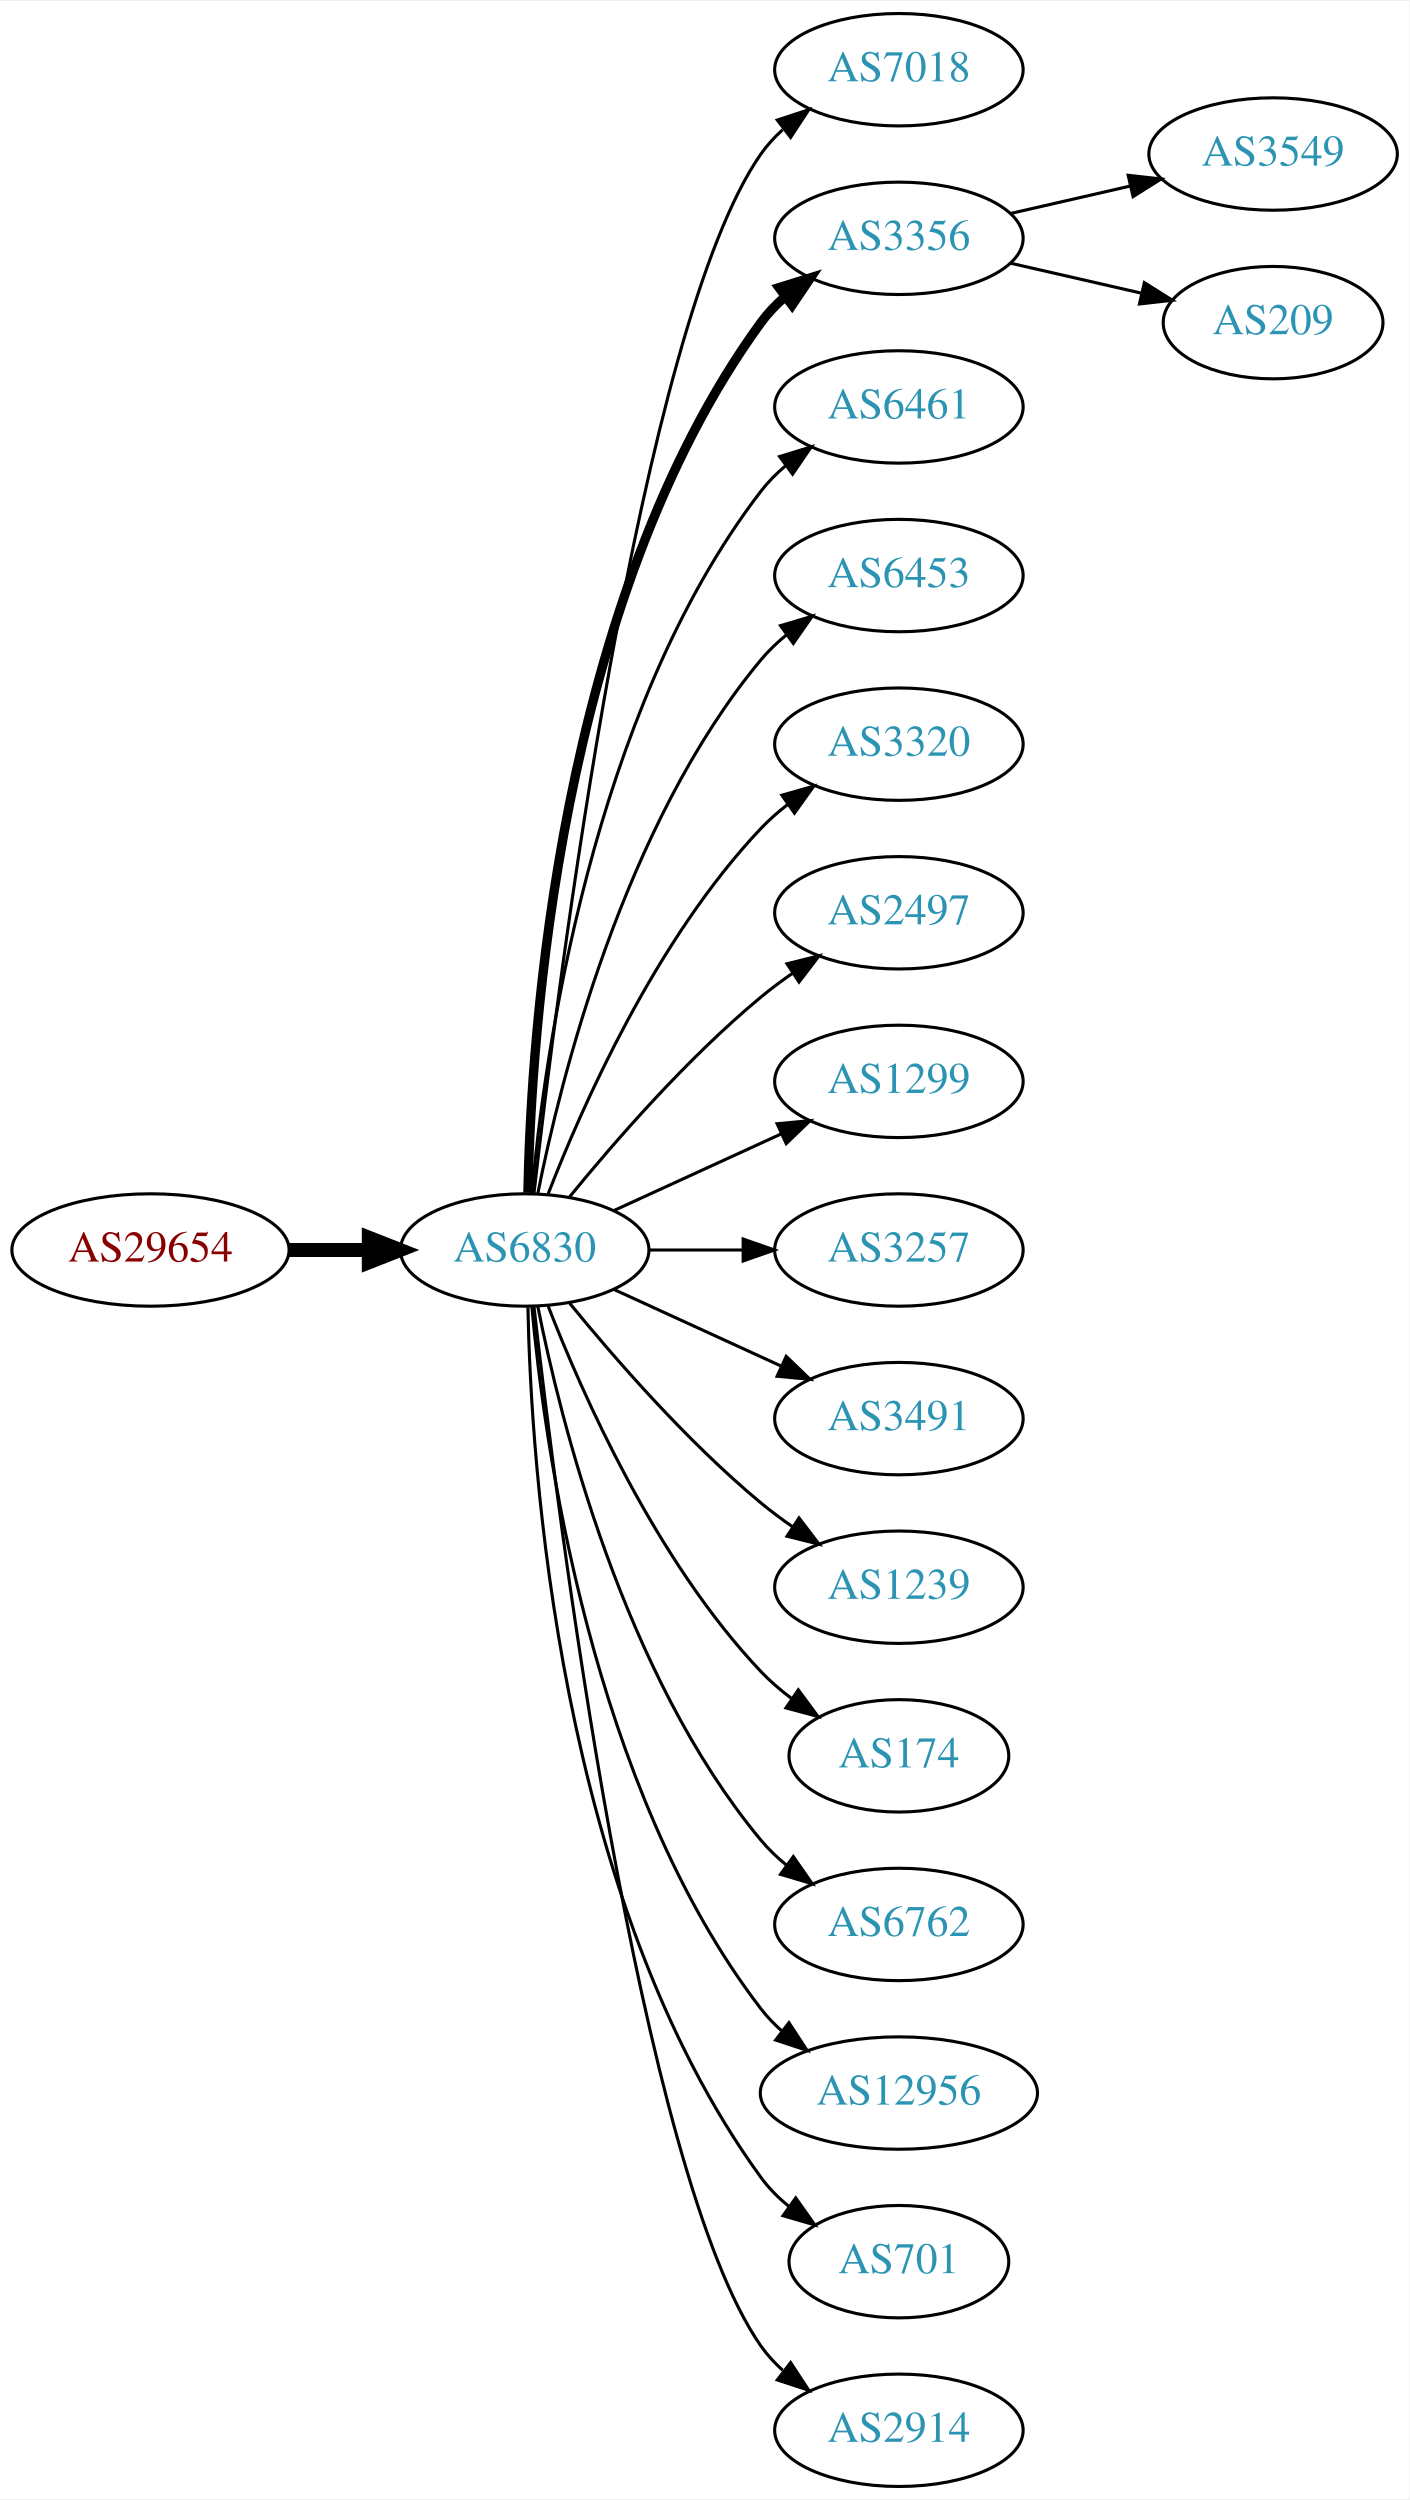
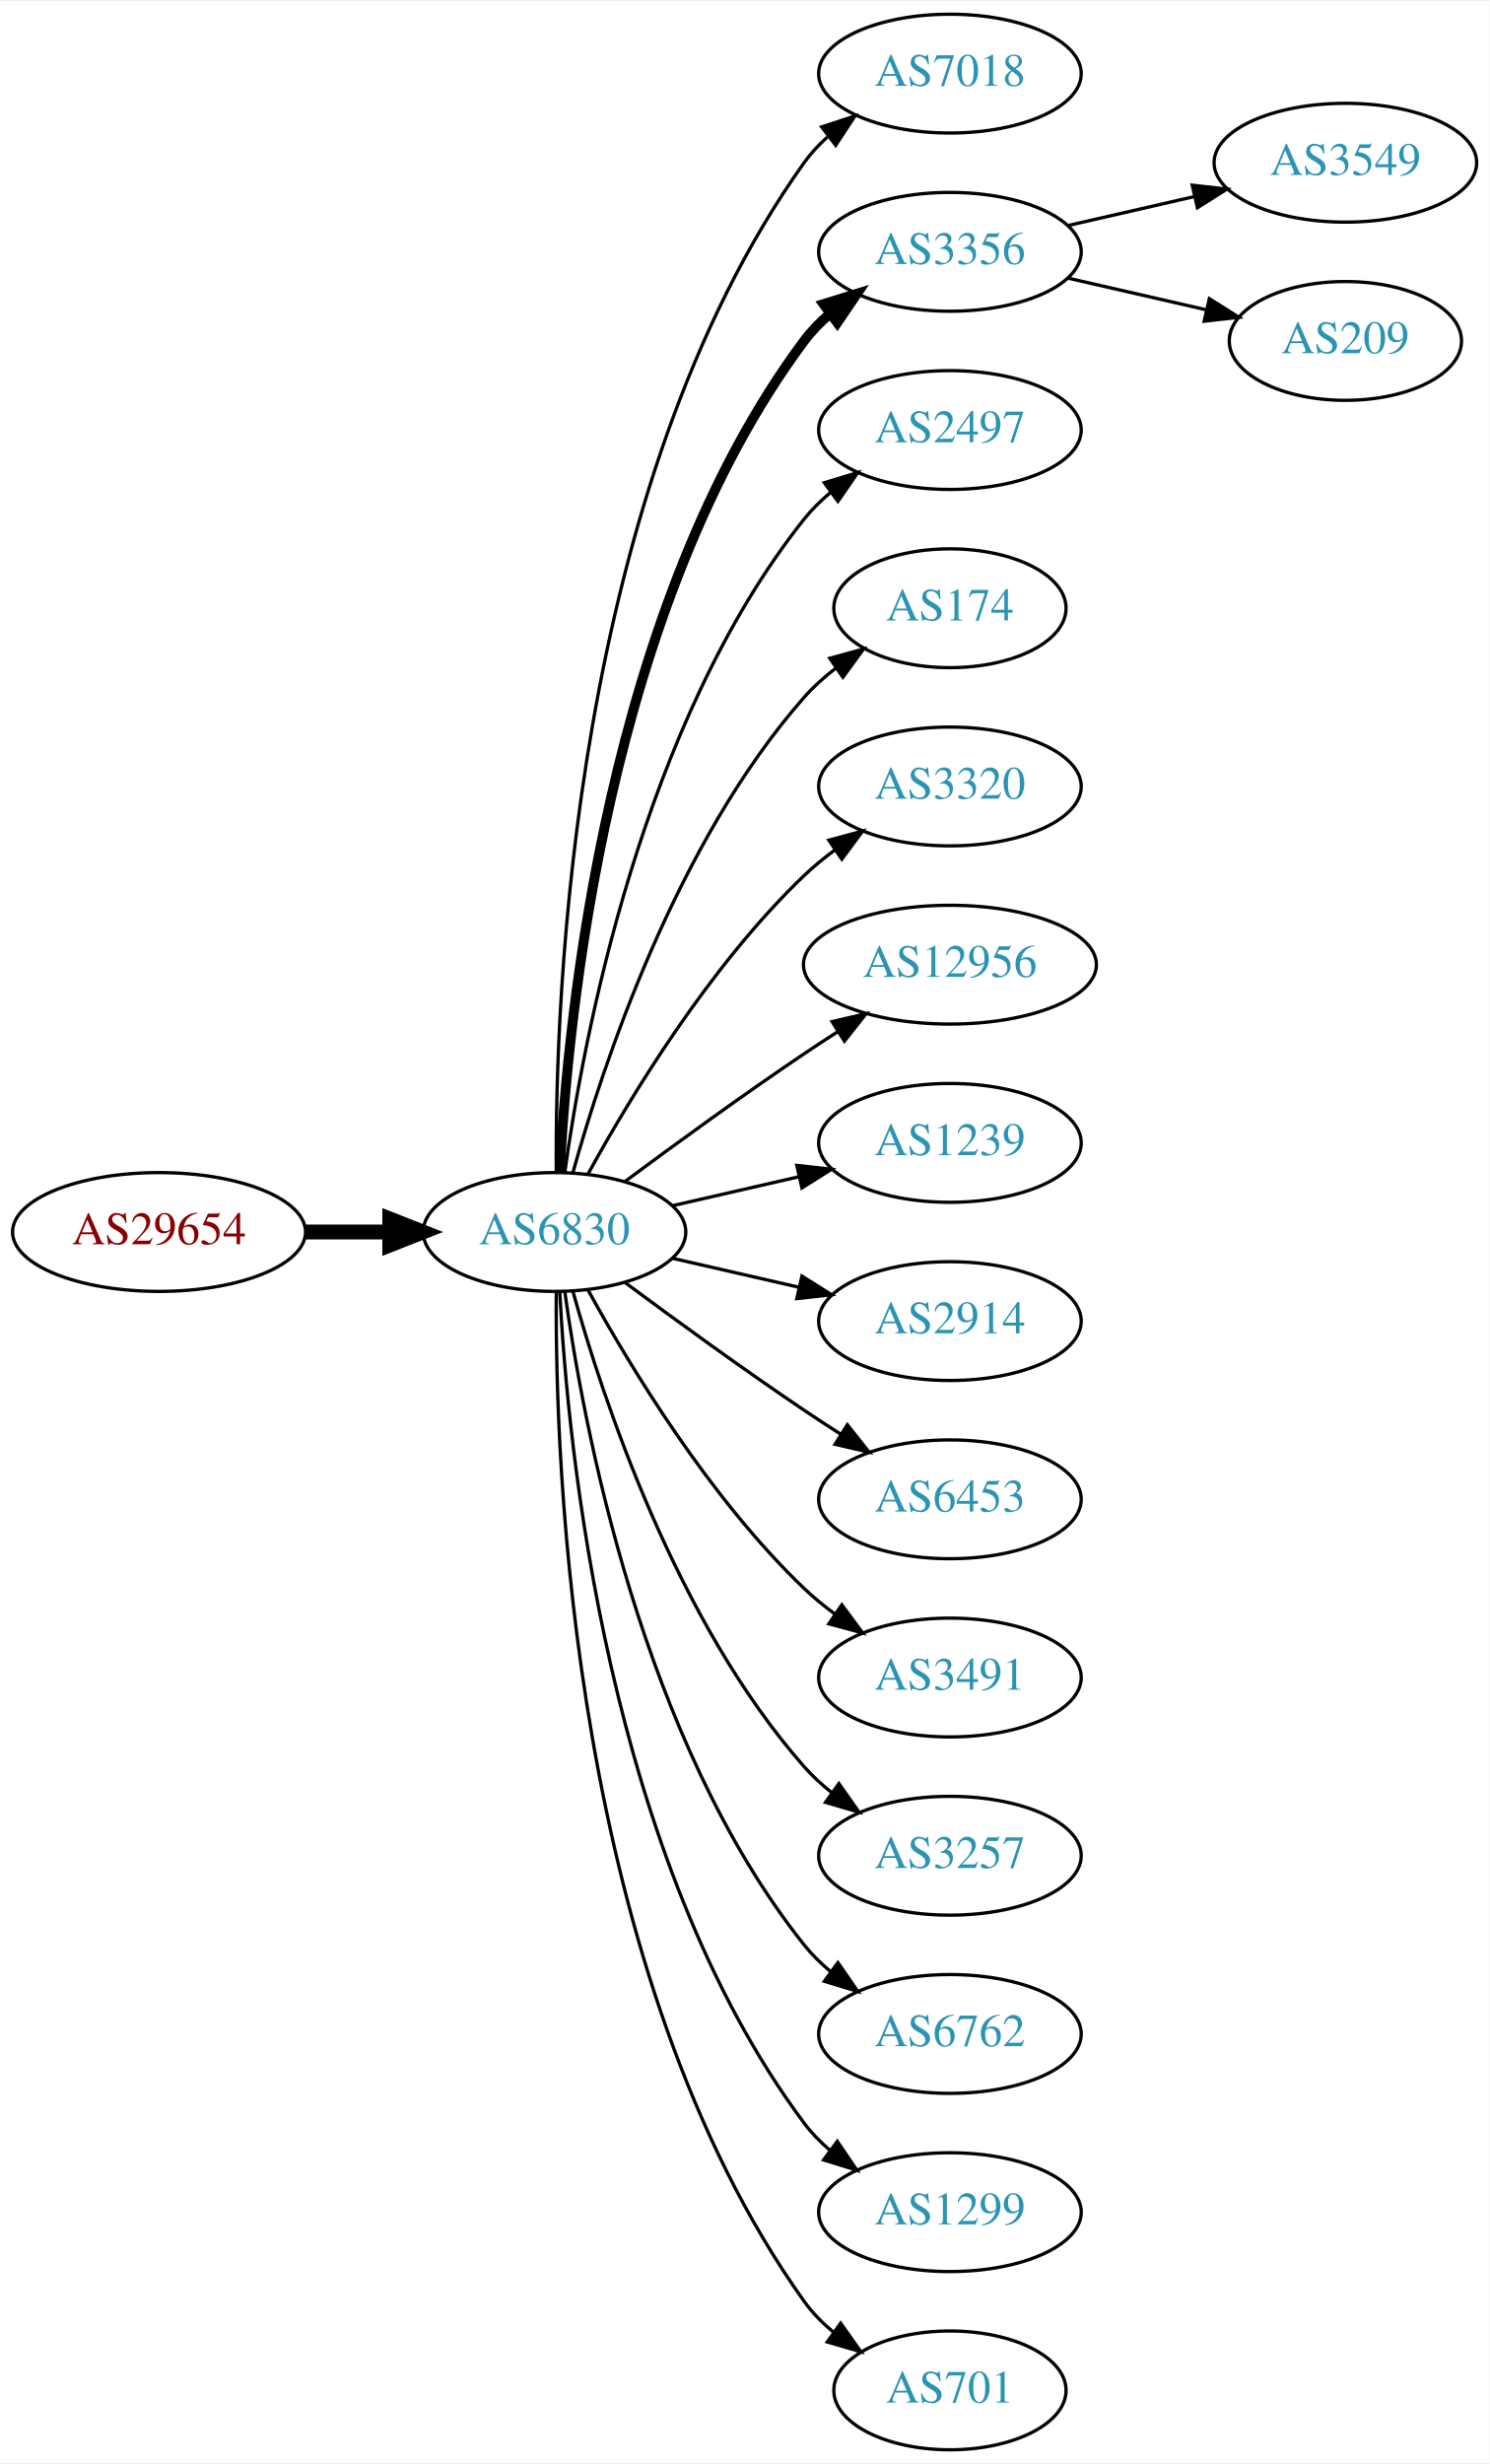
- <svg xmlns="http://www.w3.org/2000/svg" xmlns:xlink="http://www.w3.org/1999/xlink" width="451pt" height="800pt" viewBox="0.00 0.00 451.37 800.00">
-   <g id="graph0" class="graph" transform="scale(1 1) rotate(0) translate(4 796)">
-     <polygon fill="white" stroke="none" points="-4,4 -4,-796 447.37,-796 447.37,4 -4,4" />
+ <svg xmlns="http://www.w3.org/2000/svg" xmlns:xlink="http://www.w3.org/1999/xlink" width="451pt" height="746pt" viewBox="0.00 0.00 451.37 746.00">
+   <g id="graph0" class="graph" transform="scale(1 1) rotate(0) translate(4 742)">
+     <polygon fill="white" stroke="none" points="-4,4 -4,-742 447.37,-742 447.37,4 -4,4" />
    <g id="node1" class="node">
      <g id="a_node1">
        <a xlink:href="/asn/29654" xlink:title="AS29654 ~ Dr.-Adolf-Altmann-Str. 30 [AT]">
-           <ellipse fill="#ffffff" stroke="black" cx="44.196" cy="-396" rx="44.393" ry="18" />
-           <text text-anchor="middle" x="44.196" y="-392.3" font-family="Times,serif" font-size="14.00" fill="#880000">AS29654</text>
+           <ellipse fill="#ffffff" stroke="black" cx="44.196" cy="-369" rx="44.393" ry="18" />
+           <text text-anchor="middle" x="44.196" y="-365.3" font-family="Times,serif" font-size="14.00" fill="#880000">AS29654</text>
        </a>
      </g>
    </g>
    <g id="node2" class="node">
      <g id="a_node2">
        <a xlink:href="/asn/6830" xlink:title="AS6830 ~ LGI-UPC [AT]">
-           <ellipse fill="#ffffff" stroke="black" cx="164.039" cy="-396" rx="39.794" ry="18" />
-           <text text-anchor="middle" x="164.039" y="-392.3" font-family="Times,serif" font-size="14.00" fill="#2c94b3">AS6830</text>
+           <ellipse fill="#ffffff" stroke="black" cx="164.039" cy="-369" rx="39.794" ry="18" />
+           <text text-anchor="middle" x="164.039" y="-365.3" font-family="Times,serif" font-size="14.00" fill="#2c94b3">AS6830</text>
        </a>
      </g>
    </g>
    <g id="edge1" class="edge">
-       <path fill="none" stroke="black" stroke-width="4.5" d="M88.407,-396C96.72,-396 105.482,-396 113.965,-396" />
-       <polygon fill="black" stroke="black" stroke-width="4.5" points="114.123,-399.938 124.123,-396 114.123,-392.063 114.123,-399.938" />
+       <path fill="none" stroke="black" stroke-width="4.5" d="M88.407,-369C96.72,-369 105.482,-369 113.965,-369" />
+       <polygon fill="black" stroke="black" stroke-width="4.5" points="114.123,-372.938 124.123,-369 114.123,-365.063 114.123,-372.938" />
    </g>
    <g id="node3" class="node">
      <g id="a_node3">
        <a xlink:href="/asn/7018" xlink:title="AS7018 ~ AT&amp;T Services, Inc. [US]">
-           <ellipse fill="#ffffff" stroke="black" cx="283.881" cy="-774" rx="39.794" ry="18" />
-           <text text-anchor="middle" x="283.881" y="-770.3" font-family="Times,serif" font-size="14.00" fill="#2c94b3">AS7018</text>
+           <ellipse fill="#ffffff" stroke="black" cx="283.881" cy="-720" rx="39.794" ry="18" />
+           <text text-anchor="middle" x="283.881" y="-716.3" font-family="Times,serif" font-size="14.00" fill="#2c94b3">AS7018</text>
        </a>
      </g>
    </g>
    <g id="edge2" class="edge">
-       <path fill="none" stroke="black" d="M167.009,-414.101C174.237,-477.928 200.915,-691.628 239.685,-747 241.663,-749.825 244.041,-752.416 246.652,-754.779" />
-       <polygon fill="black" stroke="black" points="244.945,-757.881 255.01,-761.188 249.204,-752.326 244.945,-757.881" />
+       <path fill="none" stroke="black" d="M164.587,-387.063C164.168,-439.503 169.322,-594.293 239.685,-693 241.687,-695.809 244.082,-698.388 246.703,-700.743" />
+       <polygon fill="black" stroke="black" points="245.007,-703.852 255.079,-707.139 249.255,-698.288 245.007,-703.852" />
    </g>
    <g id="node4" class="node">
      <g id="a_node4">
        <a xlink:href="/asn/3356" xlink:title="AS3356 ~ Level 3 Parent, LLC [US]">
-           <ellipse fill="#ffffff" stroke="black" cx="283.881" cy="-720" rx="39.794" ry="18" />
-           <text text-anchor="middle" x="283.881" y="-716.3" font-family="Times,serif" font-size="14.00" fill="#2c94b3">AS3356</text>
+           <ellipse fill="#ffffff" stroke="black" cx="283.881" cy="-666" rx="39.794" ry="18" />
+           <text text-anchor="middle" x="283.881" y="-662.3" font-family="Times,serif" font-size="14.00" fill="#2c94b3">AS3356</text>
        </a>
      </g>
    </g>
    <g id="edge3" class="edge">
-       <path fill="none" stroke="black" stroke-width="3" d="M165.071,-414.337C166.044,-464.079 174.763,-603.806 239.685,-693 241.897,-696.039 244.565,-698.813 247.477,-701.326" />
-       <polygon fill="black" stroke="black" stroke-width="3" points="245.495,-704.214 255.608,-707.373 249.672,-698.597 245.495,-704.214" />
+       <path fill="none" stroke="black" stroke-width="3" d="M165.63,-387.023C168.007,-433.412 179.925,-558.893 239.685,-639 241.933,-642.013 244.624,-644.769 247.551,-647.272" />
+       <polygon fill="black" stroke="black" stroke-width="3" points="245.582,-650.169 255.702,-653.303 249.746,-644.542 245.582,-650.169" />
    </g>
    <g id="node5" class="node">
      <g id="a_node5">
-         <a xlink:href="/asn/6461" xlink:title="AS6461 ~ Zayo Bandwidth [US]">
-           <ellipse fill="#ffffff" stroke="black" cx="283.881" cy="-666" rx="39.794" ry="18" />
-           <text text-anchor="middle" x="283.881" y="-662.3" font-family="Times,serif" font-size="14.00" fill="#2c94b3">AS6461</text>
+         <a xlink:href="/asn/2497" xlink:title="AS2497 ~ Internet Initiative Japan Inc. [JP]">
+           <ellipse fill="#ffffff" stroke="black" cx="283.881" cy="-612" rx="39.794" ry="18" />
+           <text text-anchor="middle" x="283.881" y="-608.3" font-family="Times,serif" font-size="14.00" fill="#2c94b3">AS2497</text>
        </a>
      </g>
    </g>
    <g id="edge4" class="edge">
-       <path fill="none" stroke="black" d="M166.323,-414.117C170.221,-457.332 185.238,-568.131 239.685,-639 241.975,-641.981 244.695,-644.716 247.639,-647.205" />
-       <polygon fill="black" stroke="black" points="245.686,-650.113 255.816,-653.218 249.833,-644.473 245.686,-650.113" />
+       <path fill="none" stroke="black" d="M167.178,-387.17C172.678,-426.974 190.504,-523.233 239.685,-585 242.026,-587.94 244.781,-590.649 247.747,-593.121" />
+       <polygon fill="black" stroke="black" points="245.812,-596.042 255.953,-599.11 249.939,-590.388 245.812,-596.042" />
    </g>
    <g id="node6" class="node">
      <g id="a_node6">
-         <a xlink:href="/asn/6453" xlink:title="AS6453 ~ TATA COMMUNICATIONS (AMERICA) INC [US]">
-           <ellipse fill="#ffffff" stroke="black" cx="283.881" cy="-612" rx="39.794" ry="18" />
-           <text text-anchor="middle" x="283.881" y="-608.3" font-family="Times,serif" font-size="14.00" fill="#2c94b3">AS6453</text>
+         <a xlink:href="/asn/174" xlink:title="AS174 ~ Cogent Communications [US]">
+           <ellipse fill="#ffffff" stroke="black" cx="283.881" cy="-558" rx="35.194" ry="18" />
+           <text text-anchor="middle" x="283.881" y="-554.3" font-family="Times,serif" font-size="14.00" fill="#2c94b3">AS174</text>
        </a>
      </g>
    </g>
    <g id="edge5" class="edge">
-       <path fill="none" stroke="black" d="M168.237,-414.073C175.401,-450.141 195.675,-532.125 239.685,-585 242.09,-587.889 244.886,-590.563 247.879,-593.013" />
-       <polygon fill="black" stroke="black" points="245.967,-595.95 256.122,-598.973 250.069,-590.277 245.967,-595.95" />
+       <path fill="none" stroke="black" d="M169.612,-386.946C178.517,-418.995 200.801,-486.842 239.685,-531 242.512,-534.211 245.814,-537.172 249.309,-539.864" />
+       <polygon fill="black" stroke="black" points="247.466,-542.845 257.684,-545.645 251.443,-537.084 247.466,-542.845" />
    </g>
    <g id="node7" class="node">
      <g id="a_node7">
        <a xlink:href="/asn/3320" xlink:title="AS3320 ~ DTAG [DE]">
-           <ellipse fill="#ffffff" stroke="black" cx="283.881" cy="-558" rx="39.794" ry="18" />
-           <text text-anchor="middle" x="283.881" y="-554.3" font-family="Times,serif" font-size="14.00" fill="#2c94b3">AS3320</text>
+           <ellipse fill="#ffffff" stroke="black" cx="283.881" cy="-504" rx="39.794" ry="18" />
+           <text text-anchor="middle" x="283.881" y="-500.3" font-family="Times,serif" font-size="14.00" fill="#2c94b3">AS3320</text>
        </a>
      </g>
    </g>
    <g id="edge6" class="edge">
-       <path fill="none" stroke="black" d="M171.562,-413.994C182.312,-441.728 205.969,-495.429 239.685,-531 242.271,-533.728 245.188,-536.294 248.257,-538.677" />
-       <polygon fill="black" stroke="black" points="246.411,-541.658 256.605,-544.543 250.435,-535.93 246.411,-541.658" />
+       <path fill="none" stroke="black" d="M174.28,-386.713C186.825,-409.561 211.002,-449.611 239.685,-477 242.553,-479.739 245.742,-482.347 249.051,-484.785" />
+       <polygon fill="black" stroke="black" points="247.175,-487.742 257.411,-490.477 251.114,-481.956 247.175,-487.742" />
    </g>
    <g id="node8" class="node">
      <g id="a_node8">
-         <a xlink:href="/asn/2497" xlink:title="AS2497 ~ Internet Initiative Japan Inc. [JP]">
-           <ellipse fill="#ffffff" stroke="black" cx="283.881" cy="-504" rx="39.794" ry="18" />
-           <text text-anchor="middle" x="283.881" y="-500.3" font-family="Times,serif" font-size="14.00" fill="#2c94b3">AS2497</text>
+         <a xlink:href="/asn/12956" xlink:title="AS12956 ~ TELXIUS [ES]">
+           <ellipse fill="#ffffff" stroke="black" cx="283.881" cy="-450" rx="44.393" ry="18" />
+           <text text-anchor="middle" x="283.881" y="-446.3" font-family="Times,serif" font-size="14.00" fill="#2c94b3">AS12956</text>
        </a>
      </g>
    </g>
    <g id="edge7" class="edge">
-       <path fill="none" stroke="black" d="M178.458,-413.065C192.572,-430.375 215.987,-457.345 239.685,-477 242.901,-479.668 246.402,-482.27 249.972,-484.741" />
-       <polygon fill="black" stroke="black" points="248.05,-487.666 258.329,-490.236 251.896,-481.817 248.05,-487.666" />
+       <path fill="none" stroke="black" d="M185.369,-384.277C200.231,-395.304 220.976,-410.407 239.685,-423 242.975,-425.215 246.438,-427.482 249.912,-429.715" />
+       <polygon fill="black" stroke="black" points="248.16,-432.748 258.479,-435.148 251.909,-426.837 248.16,-432.748" />
    </g>
    <g id="node9" class="node">
      <g id="a_node9">
-         <a xlink:href="/asn/1299" xlink:title="AS1299 ~ Telia Carrier [EU]">
-           <ellipse fill="#ffffff" stroke="black" cx="283.881" cy="-450" rx="39.794" ry="18" />
-           <text text-anchor="middle" x="283.881" y="-446.3" font-family="Times,serif" font-size="14.00" fill="#2c94b3">AS1299</text>
+         <a xlink:href="/asn/1239" xlink:title="AS1239 ~ Sprint [US]">
+           <ellipse fill="#ffffff" stroke="black" cx="283.881" cy="-396" rx="39.794" ry="18" />
+           <text text-anchor="middle" x="283.881" y="-392.3" font-family="Times,serif" font-size="14.00" fill="#2c94b3">AS1239</text>
        </a>
      </g>
    </g>
    <g id="edge8" class="edge">
-       <path fill="none" stroke="black" d="M192.667,-408.661C208.624,-415.973 228.895,-425.261 246.178,-433.181" />
-       <polygon fill="black" stroke="black" points="244.876,-436.435 255.425,-437.419 247.793,-430.071 244.876,-436.435" />
+       <path fill="none" stroke="black" d="M199.758,-376.955C211.758,-379.704 225.379,-382.825 238.071,-385.733" />
+       <polygon fill="black" stroke="black" points="237.474,-389.187 248.003,-388.009 239.037,-382.364 237.474,-389.187" />
    </g>
    <g id="node10" class="node">
      <g id="a_node10">
-         <a xlink:href="/asn/3257" xlink:title="AS3257 ~ GTT [DE]">
-           <ellipse fill="#ffffff" stroke="black" cx="283.881" cy="-396" rx="39.794" ry="18" />
-           <text text-anchor="middle" x="283.881" y="-392.3" font-family="Times,serif" font-size="14.00" fill="#2c94b3">AS3257</text>
+         <a xlink:href="/asn/2914" xlink:title="AS2914 ~ NTT America, Inc. [US]">
+           <ellipse fill="#ffffff" stroke="black" cx="283.881" cy="-342" rx="39.794" ry="18" />
+           <text text-anchor="middle" x="283.881" y="-338.3" font-family="Times,serif" font-size="14.00" fill="#2c94b3">AS2914</text>
        </a>
      </g>
    </g>
    <g id="edge9" class="edge">
-       <path fill="none" stroke="black" d="M203.951,-396C213.505,-396 223.854,-396 233.817,-396" />
-       <polygon fill="black" stroke="black" points="234.009,-399.5 244.009,-396 234.009,-392.5 234.009,-399.5" />
+       <path fill="none" stroke="black" d="M199.758,-361.045C211.758,-358.296 225.379,-355.175 238.071,-352.267" />
+       <polygon fill="black" stroke="black" points="239.037,-355.636 248.003,-349.991 237.474,-348.813 239.037,-355.636" />
    </g>
    <g id="node11" class="node">
      <g id="a_node11">
-         <a xlink:href="/asn/3491" xlink:title="AS3491 ~ PCCW Global, Inc. [US]">
-           <ellipse fill="#ffffff" stroke="black" cx="283.881" cy="-342" rx="39.794" ry="18" />
-           <text text-anchor="middle" x="283.881" y="-338.3" font-family="Times,serif" font-size="14.00" fill="#2c94b3">AS3491</text>
+         <a xlink:href="/asn/6453" xlink:title="AS6453 ~ TATA COMMUNICATIONS (AMERICA) INC [US]">
+           <ellipse fill="#ffffff" stroke="black" cx="283.881" cy="-288" rx="39.794" ry="18" />
+           <text text-anchor="middle" x="283.881" y="-284.3" font-family="Times,serif" font-size="14.00" fill="#2c94b3">AS6453</text>
        </a>
      </g>
    </g>
    <g id="edge10" class="edge">
-       <path fill="none" stroke="black" d="M192.667,-383.339C208.624,-376.027 228.895,-366.739 246.178,-358.819" />
-       <polygon fill="black" stroke="black" points="247.793,-361.929 255.425,-354.581 244.876,-355.565 247.793,-361.929" />
+       <path fill="none" stroke="black" d="M185.369,-353.723C200.231,-342.696 220.976,-327.593 239.685,-315 243.234,-312.611 246.984,-310.161 250.733,-307.758" />
+       <polygon fill="black" stroke="black" points="252.801,-310.591 259.381,-302.288 249.059,-304.675 252.801,-310.591" />
    </g>
    <g id="node12" class="node">
      <g id="a_node12">
-         <a xlink:href="/asn/1239" xlink:title="AS1239 ~ Sprint [US]">
-           <ellipse fill="#ffffff" stroke="black" cx="283.881" cy="-288" rx="39.794" ry="18" />
-           <text text-anchor="middle" x="283.881" y="-284.3" font-family="Times,serif" font-size="14.00" fill="#2c94b3">AS1239</text>
+         <a xlink:href="/asn/3491" xlink:title="AS3491 ~ PCCW Global, Inc. [US]">
+           <ellipse fill="#ffffff" stroke="black" cx="283.881" cy="-234" rx="39.794" ry="18" />
+           <text text-anchor="middle" x="283.881" y="-230.3" font-family="Times,serif" font-size="14.00" fill="#2c94b3">AS3491</text>
        </a>
      </g>
    </g>
    <g id="edge11" class="edge">
-       <path fill="none" stroke="black" d="M178.458,-378.935C192.572,-361.625 215.987,-334.655 239.685,-315 242.901,-312.332 246.402,-309.73 249.972,-307.259" />
-       <polygon fill="black" stroke="black" points="251.896,-310.183 258.329,-301.764 248.05,-304.334 251.896,-310.183" />
+       <path fill="none" stroke="black" d="M174.28,-351.287C186.825,-328.439 211.002,-288.389 239.685,-261 242.553,-258.261 245.742,-255.653 249.051,-253.215" />
+       <polygon fill="black" stroke="black" points="251.114,-256.044 257.411,-247.523 247.175,-250.258 251.114,-256.044" />
    </g>
    <g id="node13" class="node">
      <g id="a_node13">
-         <a xlink:href="/asn/174" xlink:title="AS174 ~ Cogent Communications [US]">
-           <ellipse fill="#ffffff" stroke="black" cx="283.881" cy="-234" rx="35.194" ry="18" />
-           <text text-anchor="middle" x="283.881" y="-230.3" font-family="Times,serif" font-size="14.00" fill="#2c94b3">AS174</text>
+         <a xlink:href="/asn/3257" xlink:title="AS3257 ~ GTT [DE]">
+           <ellipse fill="#ffffff" stroke="black" cx="283.881" cy="-180" rx="39.794" ry="18" />
+           <text text-anchor="middle" x="283.881" y="-176.3" font-family="Times,serif" font-size="14.00" fill="#2c94b3">AS3257</text>
        </a>
      </g>
    </g>
    <g id="edge12" class="edge">
-       <path fill="none" stroke="black" d="M171.562,-378.006C182.312,-350.272 205.969,-296.571 239.685,-261 242.628,-257.895 246.001,-254.999 249.537,-252.345" />
-       <polygon fill="black" stroke="black" points="251.666,-255.129 257.956,-246.603 247.722,-249.346 251.666,-255.129" />
+       <path fill="none" stroke="black" d="M169.612,-351.054C178.517,-319.005 200.801,-251.158 239.685,-207 242.169,-204.179 245.019,-201.551 248.044,-199.129" />
+       <polygon fill="black" stroke="black" points="250.23,-201.869 256.334,-193.209 246.162,-196.172 250.23,-201.869" />
    </g>
    <g id="node14" class="node">
      <g id="a_node14">
        <a xlink:href="/asn/6762" xlink:title="AS6762 ~ TELECOM ITALIA SPARKLE S.p.A. [IT]">
-           <ellipse fill="#ffffff" stroke="black" cx="283.881" cy="-180" rx="39.794" ry="18" />
-           <text text-anchor="middle" x="283.881" y="-176.3" font-family="Times,serif" font-size="14.00" fill="#2c94b3">AS6762</text>
+           <ellipse fill="#ffffff" stroke="black" cx="283.881" cy="-126" rx="39.794" ry="18" />
+           <text text-anchor="middle" x="283.881" y="-122.3" font-family="Times,serif" font-size="14.00" fill="#2c94b3">AS6762</text>
        </a>
      </g>
    </g>
    <g id="edge13" class="edge">
-       <path fill="none" stroke="black" d="M168.237,-377.927C175.401,-341.859 195.675,-259.875 239.685,-207 242.09,-204.111 244.886,-201.437 247.879,-198.987" />
-       <polygon fill="black" stroke="black" points="250.069,-201.723 256.122,-193.027 245.967,-196.05 250.069,-201.723" />
+       <path fill="none" stroke="black" d="M167.178,-350.83C172.678,-311.026 190.504,-214.767 239.685,-153 242.026,-150.06 244.781,-147.351 247.747,-144.879" />
+       <polygon fill="black" stroke="black" points="249.939,-147.612 255.953,-138.89 245.812,-141.958 249.939,-147.612" />
    </g>
    <g id="node15" class="node">
      <g id="a_node15">
-         <a xlink:href="/asn/12956" xlink:title="AS12956 ~ TELXIUS [ES]">
-           <ellipse fill="#ffffff" stroke="black" cx="283.881" cy="-126" rx="44.393" ry="18" />
-           <text text-anchor="middle" x="283.881" y="-122.3" font-family="Times,serif" font-size="14.00" fill="#2c94b3">AS12956</text>
+         <a xlink:href="/asn/1299" xlink:title="AS1299 ~ Telia Carrier [EU]">
+           <ellipse fill="#ffffff" stroke="black" cx="283.881" cy="-72" rx="39.794" ry="18" />
+           <text text-anchor="middle" x="283.881" y="-68.3" font-family="Times,serif" font-size="14.00" fill="#2c94b3">AS1299</text>
        </a>
      </g>
    </g>
    <g id="edge14" class="edge">
-       <path fill="none" stroke="black" d="M166.323,-377.883C170.221,-334.668 185.238,-223.869 239.685,-153 241.679,-150.405 243.998,-147.996 246.508,-145.774" />
-       <polygon fill="black" stroke="black" points="248.666,-148.53 254.472,-139.667 244.407,-142.975 248.666,-148.53" />
+       <path fill="none" stroke="black" d="M165.63,-350.977C168.007,-304.588 179.925,-179.107 239.685,-99 241.933,-95.987 244.624,-93.231 247.551,-90.728" />
+       <polygon fill="black" stroke="black" points="249.746,-93.459 255.702,-84.697 245.582,-87.831 249.746,-93.459" />
    </g>
    <g id="node16" class="node">
      <g id="a_node16">
        <a xlink:href="/asn/701" xlink:title="AS701 ~ UUNET [US]">
-           <ellipse fill="#ffffff" stroke="black" cx="283.881" cy="-72" rx="35.194" ry="18" />
-           <text text-anchor="middle" x="283.881" y="-68.3" font-family="Times,serif" font-size="14.00" fill="#2c94b3">AS701</text>
+           <ellipse fill="#ffffff" stroke="black" cx="283.881" cy="-18" rx="35.194" ry="18" />
+           <text text-anchor="middle" x="283.881" y="-14.3" font-family="Times,serif" font-size="14.00" fill="#2c94b3">AS701</text>
        </a>
      </g>
    </g>
    <g id="edge15" class="edge">
-       <path fill="none" stroke="black" d="M165.071,-377.663C166.044,-327.921 174.763,-188.194 239.685,-99 242.203,-95.541 245.311,-92.425 248.698,-89.647" />
-       <polygon fill="black" stroke="black" points="250.837,-92.42 256.956,-83.771 246.778,-86.716 250.837,-92.42" />
+       <path fill="none" stroke="black" d="M164.587,-350.937C164.168,-298.497 169.322,-143.707 239.685,-45 242.168,-41.516 245.256,-38.385 248.63,-35.598" />
+       <polygon fill="black" stroke="black" points="250.769,-38.371 256.875,-29.713 246.702,-32.673 250.769,-38.371" />
    </g>
    <g id="node17" class="node">
      <g id="a_node17">
-         <a xlink:href="/asn/2914" xlink:title="AS2914 ~ NTT America, Inc. [US]">
-           <ellipse fill="#ffffff" stroke="black" cx="283.881" cy="-18" rx="39.794" ry="18" />
-           <text text-anchor="middle" x="283.881" y="-14.3" font-family="Times,serif" font-size="14.00" fill="#2c94b3">AS2914</text>
+         <a xlink:href="/asn/3549" xlink:title="AS3549 ~ Level 3 Parent, LLC [US]">
+           <ellipse fill="#ffffff" stroke="black" cx="403.724" cy="-693" rx="39.794" ry="18" />
+           <text text-anchor="middle" x="403.724" y="-689.3" font-family="Times,serif" font-size="14.00" fill="#2c94b3">AS3549</text>
        </a>
      </g>
    </g>
    <g id="edge16" class="edge">
-       <path fill="none" stroke="black" d="M167.009,-377.899C174.237,-314.072 200.915,-100.372 239.685,-45 241.663,-42.175 244.041,-39.584 246.652,-37.221" />
-       <polygon fill="black" stroke="black" points="249.204,-39.674 255.01,-30.812 244.945,-34.119 249.204,-39.674" />
+       <path fill="none" stroke="black" d="M319.6,-673.955C331.6,-676.704 345.221,-679.825 357.914,-682.733" />
+       <polygon fill="black" stroke="black" points="357.316,-686.187 367.845,-685.009 358.88,-679.364 357.316,-686.187" />
    </g>
    <g id="node18" class="node">
      <g id="a_node18">
-         <a xlink:href="/asn/3549" xlink:title="AS3549 ~ Level 3 Parent, LLC [US]">
-           <ellipse fill="#ffffff" stroke="black" cx="403.724" cy="-747" rx="39.794" ry="18" />
-           <text text-anchor="middle" x="403.724" y="-743.3" font-family="Times,serif" font-size="14.00" fill="#2c94b3">AS3549</text>
+         <a xlink:href="/asn/209" xlink:title="AS209 ~ CenturyLink Communications, LLC [US]">
+           <ellipse fill="#ffffff" stroke="black" cx="403.724" cy="-639" rx="35.194" ry="18" />
+           <text text-anchor="middle" x="403.724" y="-635.3" font-family="Times,serif" font-size="14.00" fill="#2c94b3">AS209</text>
        </a>
      </g>
    </g>
    <g id="edge17" class="edge">
-       <path fill="none" stroke="black" d="M319.6,-727.955C331.6,-730.704 345.221,-733.825 357.914,-736.733" />
-       <polygon fill="black" stroke="black" points="357.316,-740.187 367.845,-739.009 358.88,-733.364 357.316,-740.187" />
-     </g>
-     <g id="node19" class="node">
-       <g id="a_node19">
-         <a xlink:href="/asn/209" xlink:title="AS209 ~ CenturyLink Communications, LLC [US]">
-           <ellipse fill="#ffffff" stroke="black" cx="403.724" cy="-693" rx="35.194" ry="18" />
-           <text text-anchor="middle" x="403.724" y="-689.3" font-family="Times,serif" font-size="14.00" fill="#2c94b3">AS209</text>
-         </a>
-       </g>
-     </g>
-     <g id="edge18" class="edge">
-       <path fill="none" stroke="black" d="M319.6,-712.045C332.693,-709.045 347.715,-705.604 361.356,-702.478" />
-       <polygon fill="black" stroke="black" points="362.497,-705.807 371.463,-700.162 360.934,-698.984 362.497,-705.807" />
+       <path fill="none" stroke="black" d="M319.6,-658.045C332.693,-655.045 347.715,-651.604 361.356,-648.478" />
+       <polygon fill="black" stroke="black" points="362.497,-651.807 371.463,-646.162 360.934,-644.984 362.497,-651.807" />
    </g>
  </g>
</svg>
